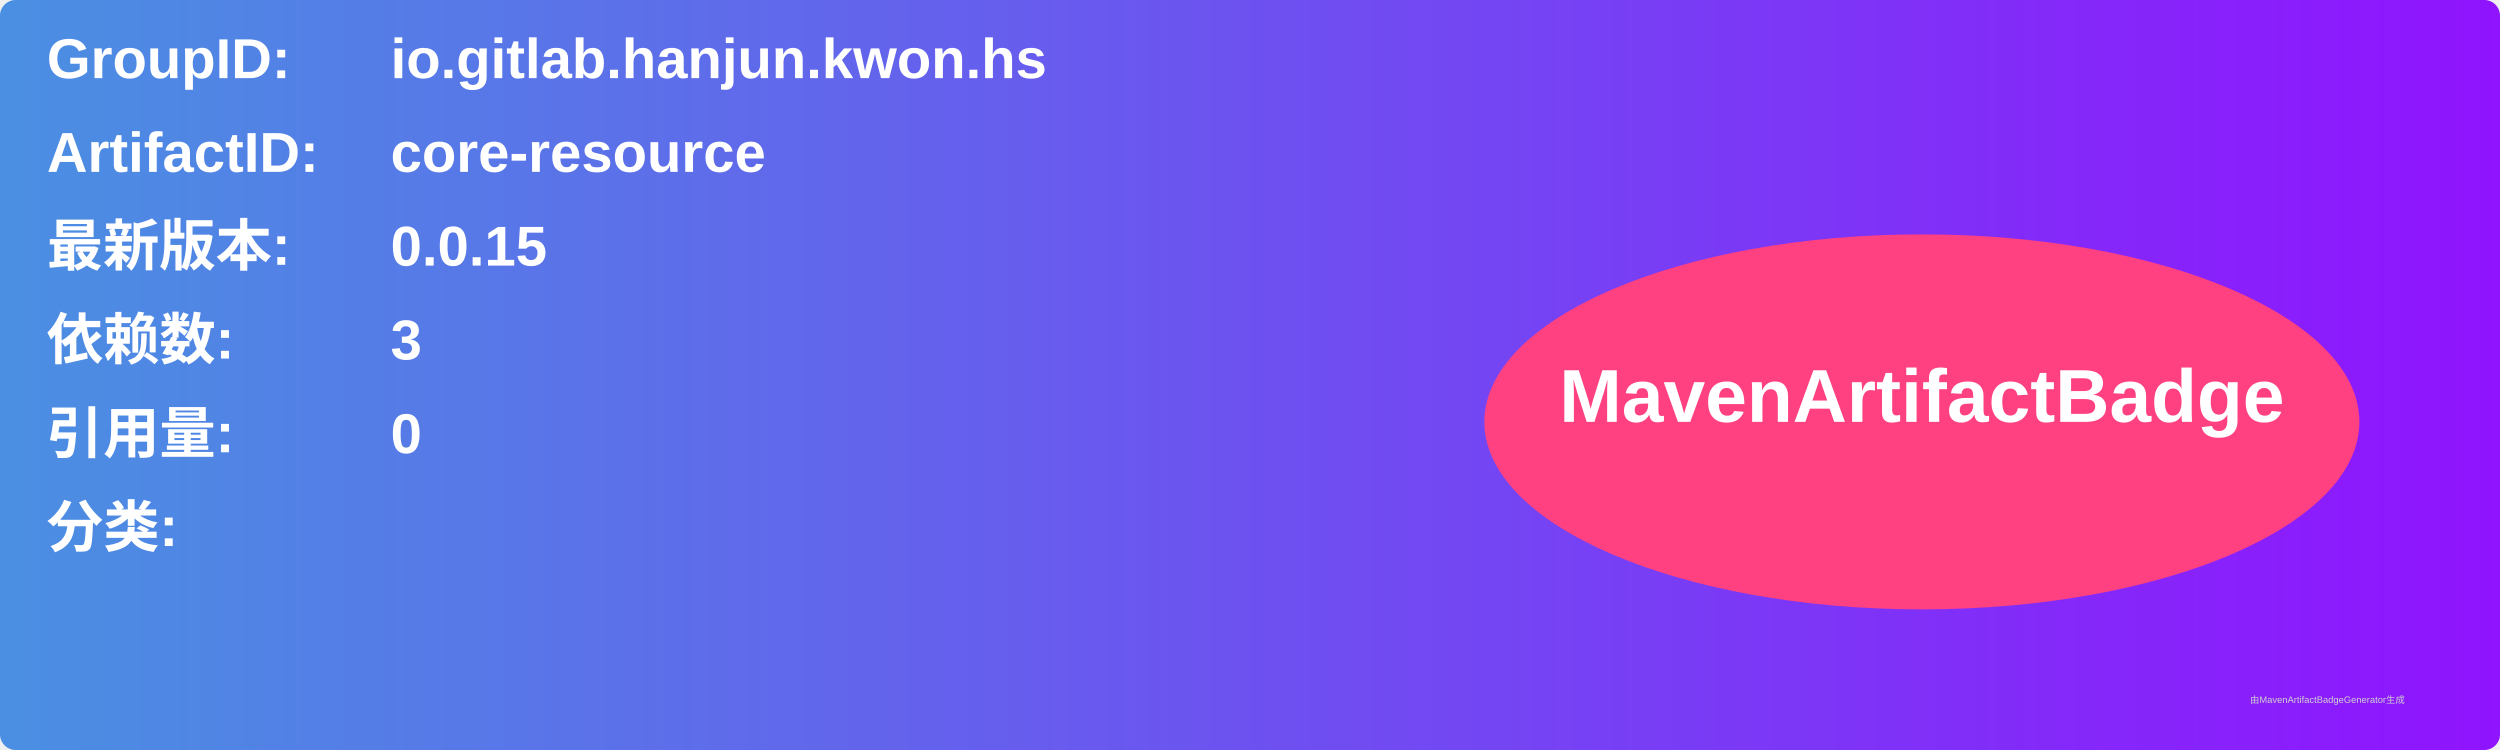
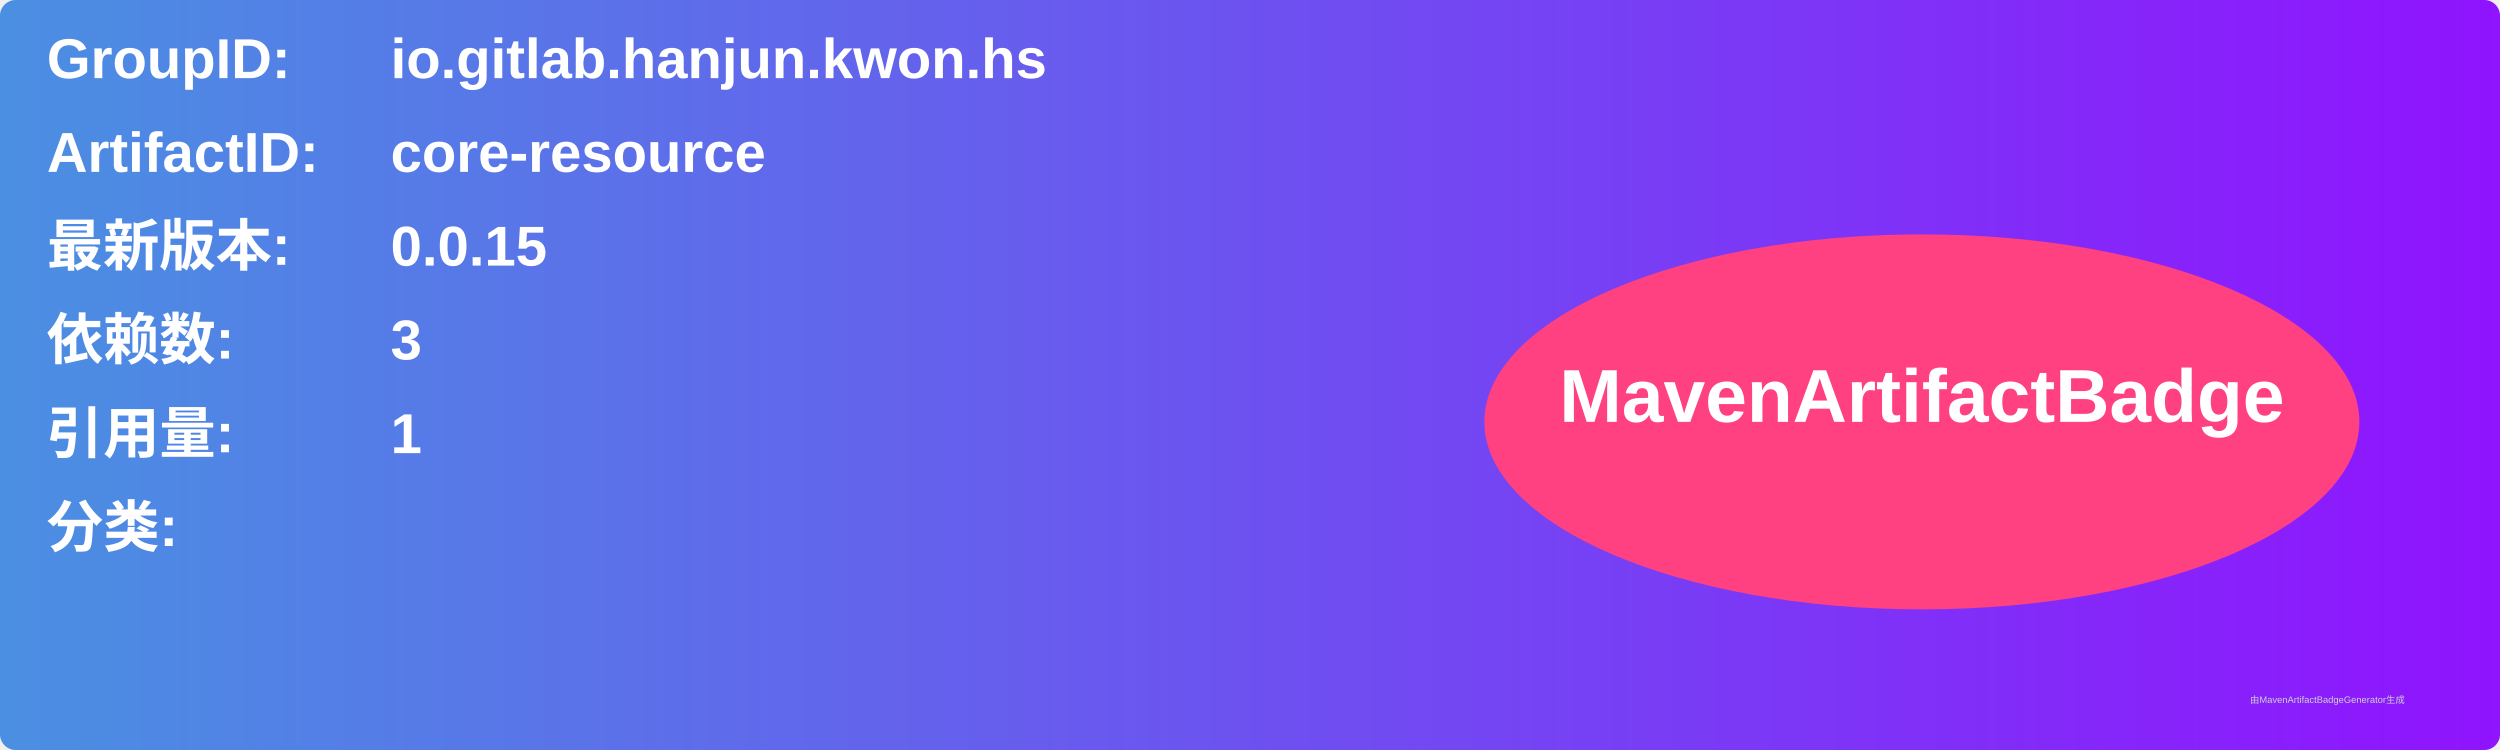
<svg xmlns="http://www.w3.org/2000/svg" width="800" height="240" viewBox="0 0 800 240">
  <linearGradient id="grad" x1="0%" y1="0%" x2="100%" y2="0%">
    <stop offset="0%" stop-color="#4a90e2" />
    <stop offset="100%" stop-color="#9013fe" />
  </linearGradient>
  <rect width="100%" height="100%" rx="5" ry="5" fill="url(#grad)" />
  <g transform="translate(15, 15)">
    <text x="0" y="10" font-family="Arial" font-size="18" fill="white" font-weight="bold" width="260">GroupID:</text>
    <text x="110" y="10" font-family="Arial" font-size="18" fill="white" font-weight="bold" width="460">io.gitlab.hanjun.kwon.hs</text>
    <text x="0" y="40" font-family="Arial" font-size="18" fill="white" font-weight="bold" width="260">ArtifactID:</text>
    <text x="110" y="40" font-family="Arial" font-size="18" fill="white" font-weight="bold" width="460">core-resource</text>
    <text x="0" y="70" font-family="Arial" font-size="18" fill="white" font-weight="bold">最新版本:</text>
    <text x="110" y="70" font-family="Arial" font-size="18" fill="white" font-weight="bold">
      <tspan font-weight="bold">0.0.15</tspan>
    </text>
    <text x="0" y="100" font-family="Arial" font-size="18" fill="white" font-weight="bold">依赖数: </text>
    <text x="110" y="100" font-family="Arial" font-size="18" fill="white">
      <tspan font-weight="bold">3</tspan>
    </text>
    <text x="0" y="130" font-family="Arial" font-size="18" fill="white" font-weight="bold">引用量: </text>
    <text x="110" y="130" font-family="Arial" font-size="18" fill="white">
-       <tspan font-weight="bold">0</tspan>
+       <tspan font-weight="bold">1</tspan>
    </text>
    <text x="0" y="160" font-family="Arial" font-size="18" fill="white" font-weight="bold">分类:</text>
    <text x="10" y="190" font-family="Arial" font-size="10" fill="white">
      <tspan font-weight="bold" />
    </text>
    <ellipse cx="600" cy="120" rx="140" ry="60" fill="#ff4081" />
    <text x="600" y="120" text-anchor="middle" font-family="Arial" font-size="24" fill="white" font-weight="bold">MavenArtifactBadge</text>
  </g>
  <text x="720" y="225" font-family="Arial" font-size="3" fill="#d0d0d0">由MavenArtifactBadgeGenerator生成</text>
</svg>
